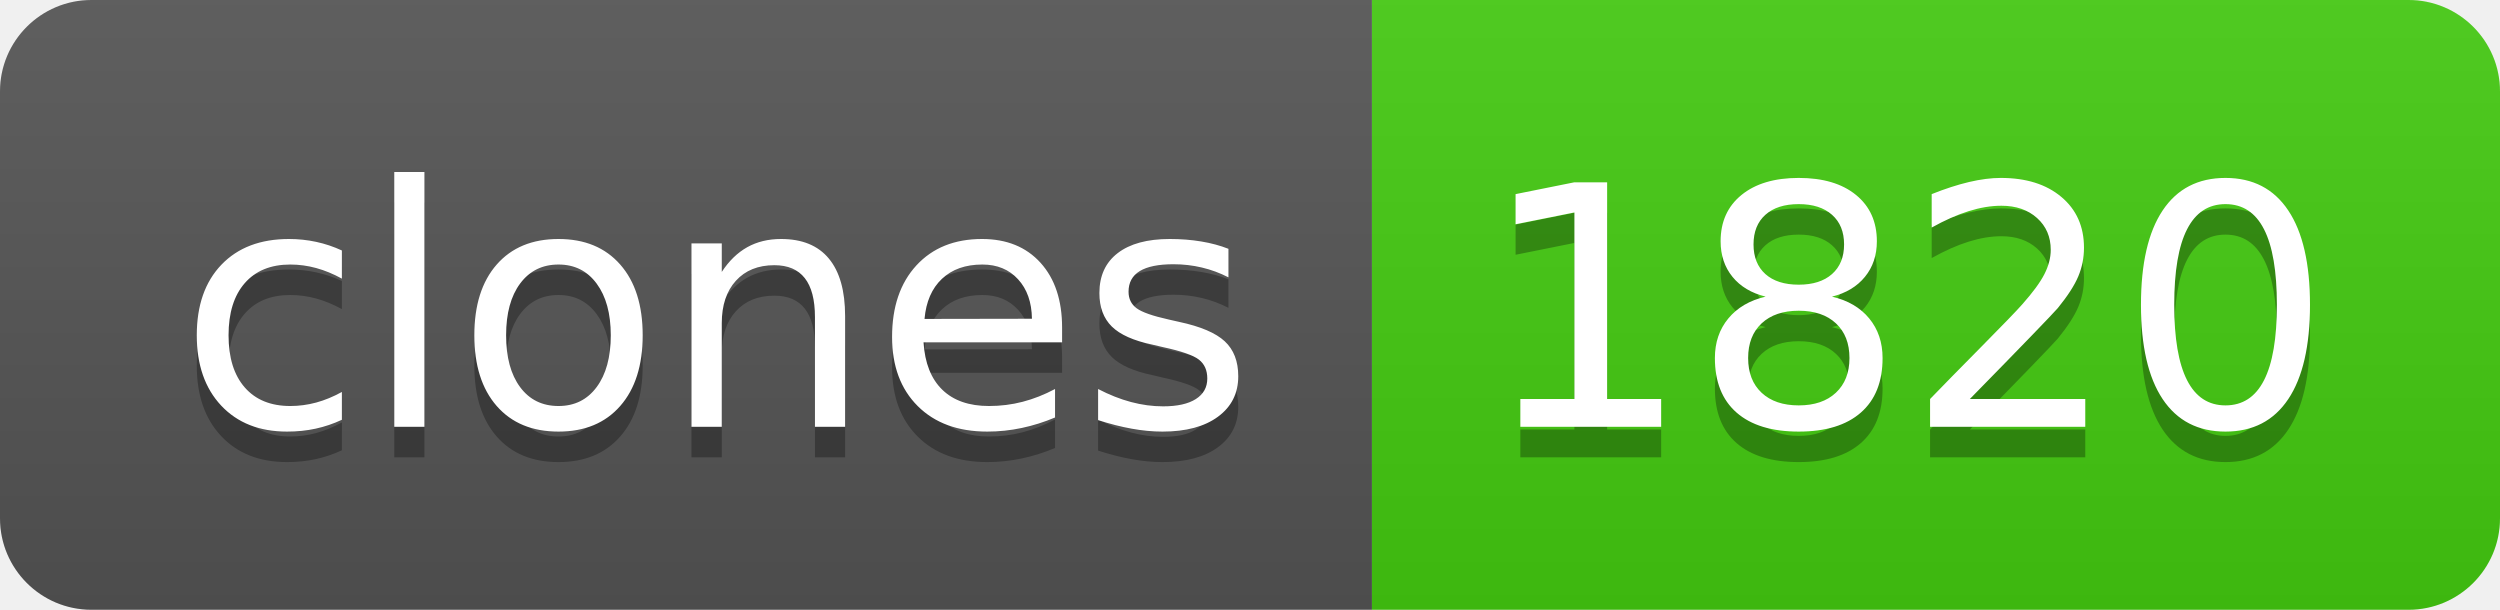
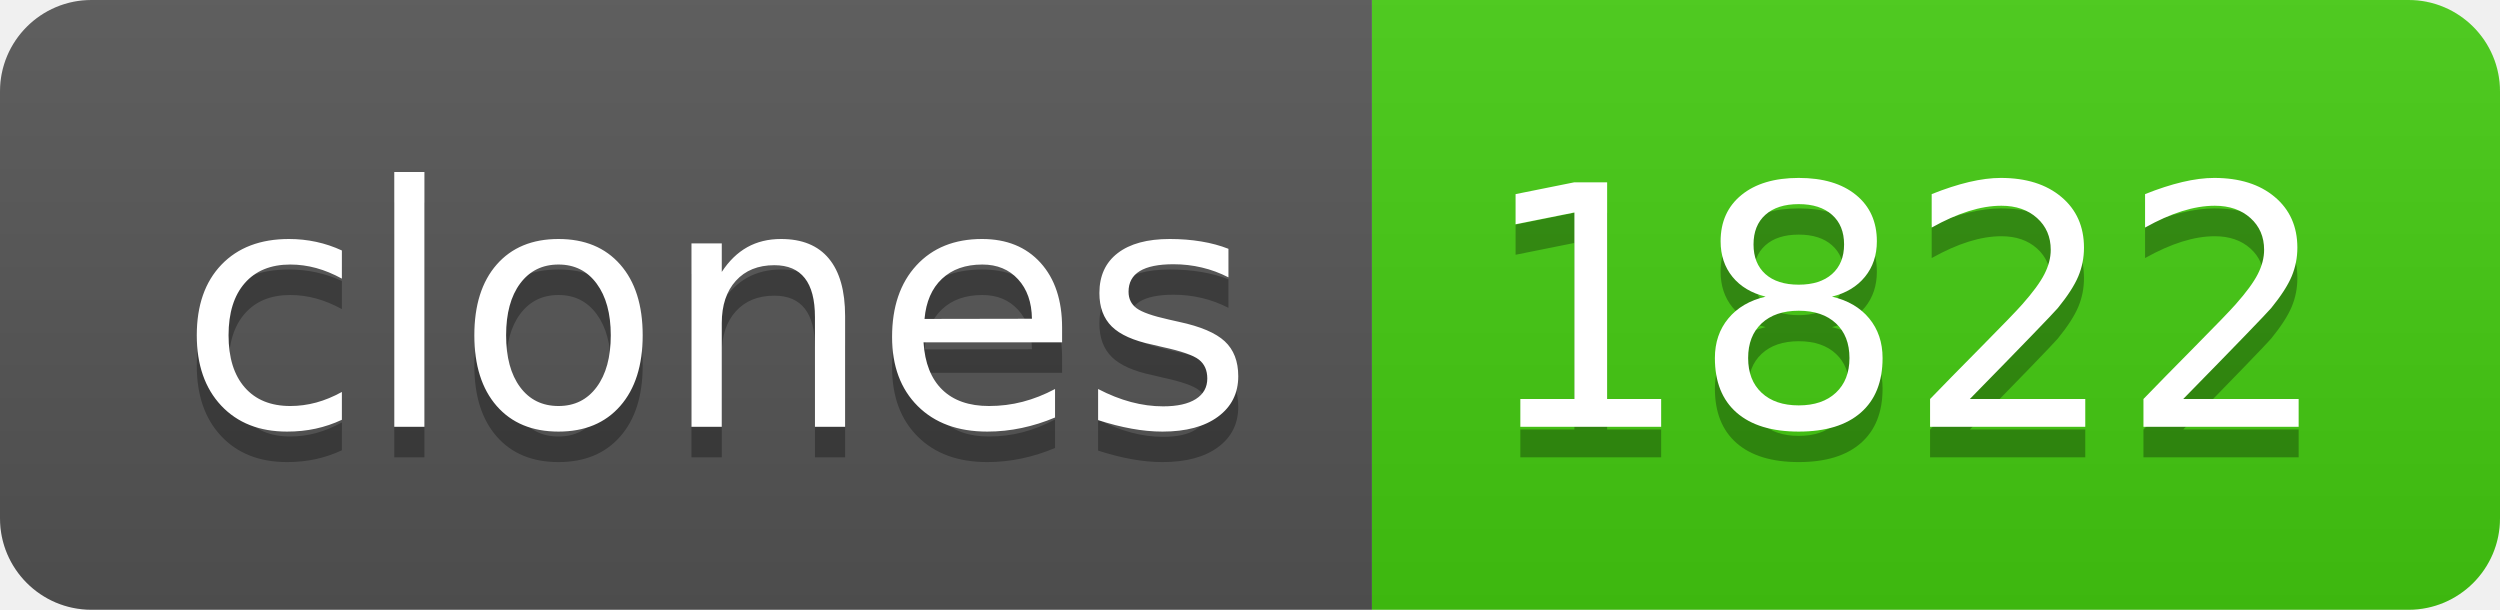
- <svg xmlns="http://www.w3.org/2000/svg" width="82" height="20" role="img" aria-label="clones: 1820">
+ <svg xmlns="http://www.w3.org/2000/svg" width="82" height="20" role="img" aria-label="clones: 1822">
  <linearGradient id="s" x2="0" y2="100%">
    <stop offset="0" stop-color="#bbb" stop-opacity=".1" />
    <stop offset="1" stop-opacity=".1" />
  </linearGradient>
  <clipPath id="r">
    <rect width="82" height="20" rx="3" fill="#fff" />
  </clipPath>
  <g clip-path="url(#r)">
    <rect width="45" height="20" fill="#555" />
    <rect x="45" width="37" height="20" fill="#4c1" />
    <rect width="82" height="20" fill="url(#s)" />
  </g>
  <g fill="#fff" text-anchor="middle" font-family="Verdana,Geneva,DejaVu Sans,sans-serif" text-rendering="geometricPrecision" font-size="110">
    <text aria-hidden="true" x="235" y="150" fill="#010101" fill-opacity=".3" transform="scale(.1)" textLength="350">clones</text>
    <text x="235" y="140" transform="scale(.1)" fill="#fff" textLength="350">clones</text>
-     <text aria-hidden="true" x="625" y="150" fill="#010101" fill-opacity=".3" transform="scale(.1)" textLength="270">1820</text>
-     <text x="625" y="140" transform="scale(.1)" fill="#fff" textLength="270">1820</text>
+     <text aria-hidden="true" x="625" y="150" fill="#010101" fill-opacity=".3" transform="scale(.1)" textLength="270">1822</text>
+     <text x="625" y="140" transform="scale(.1)" fill="#fff" textLength="270">1822</text>
  </g>
</svg>
